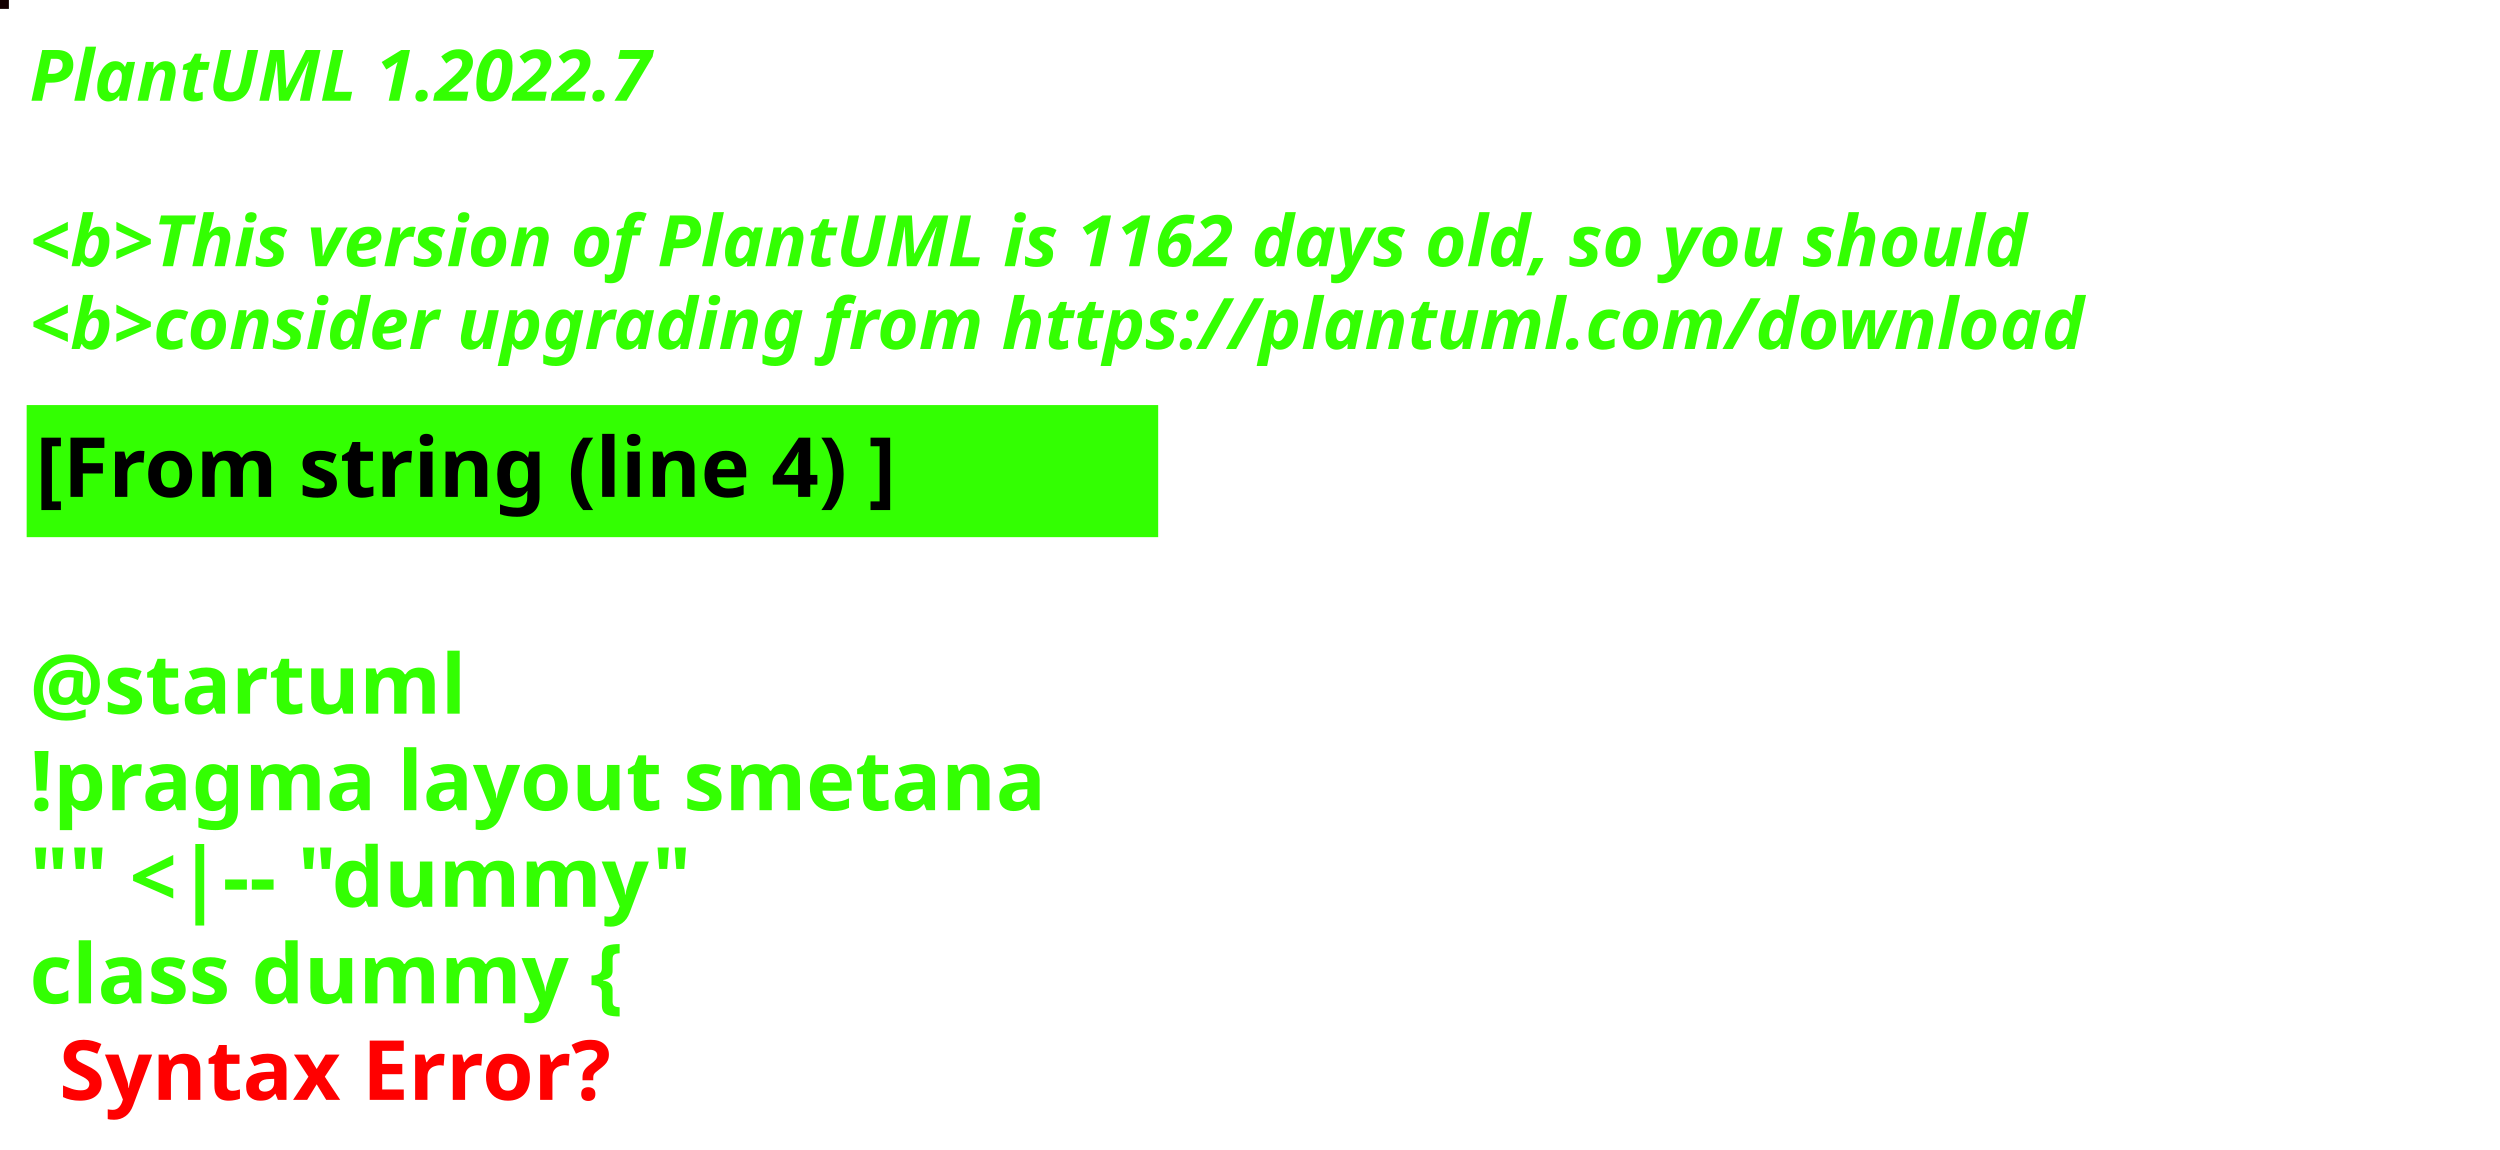
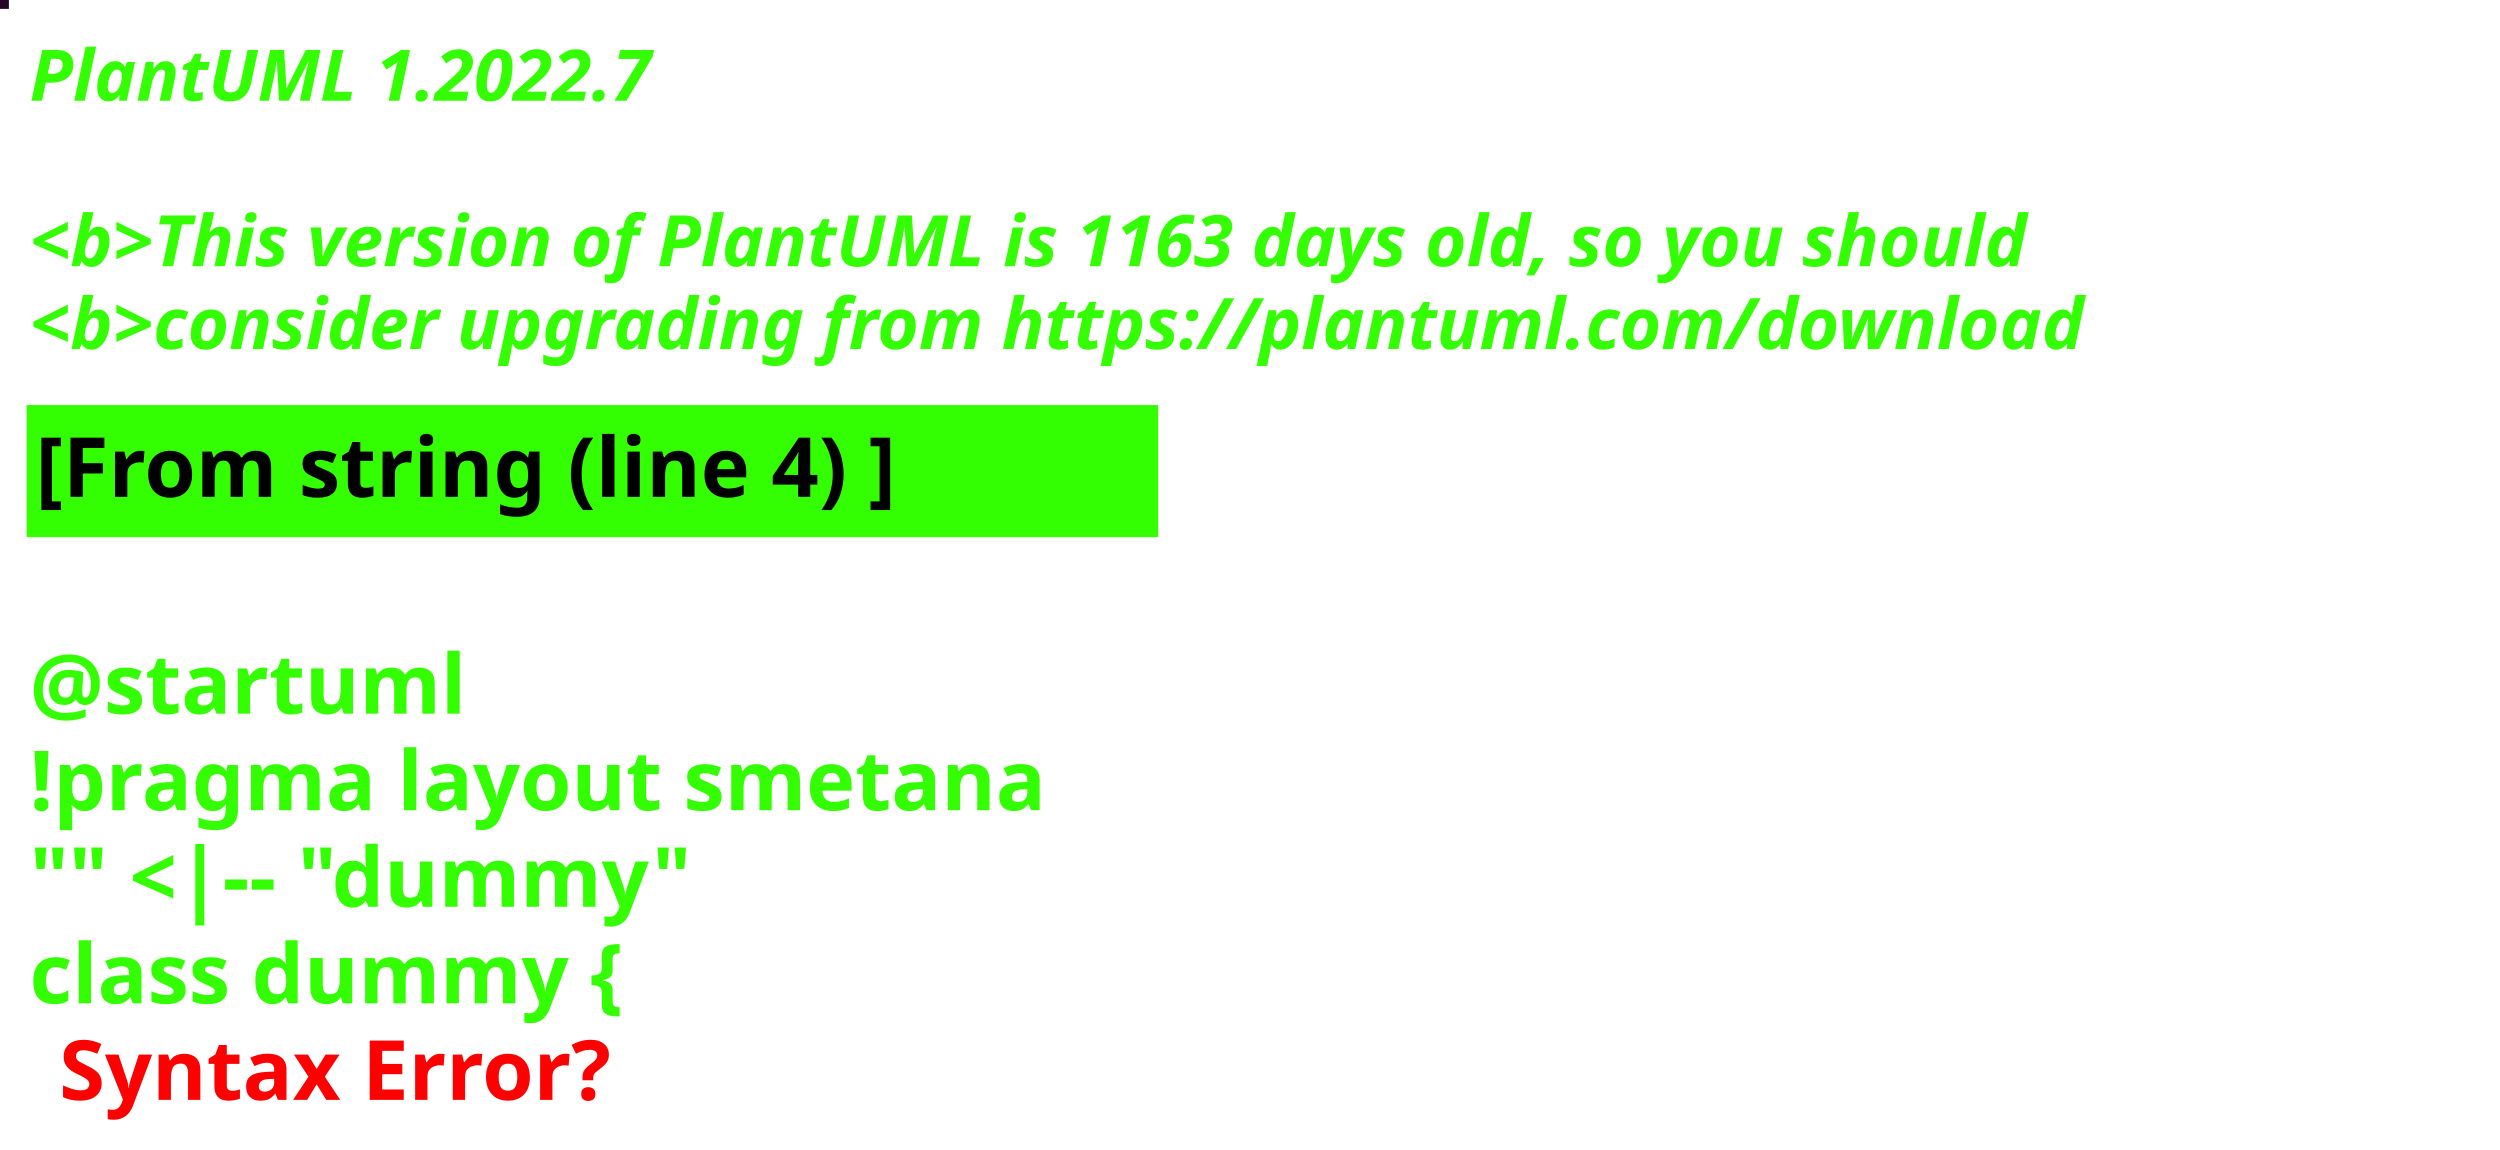
<svg xmlns="http://www.w3.org/2000/svg" contentStyleType="text/css" height="194px" preserveAspectRatio="none" style="width:422px;height:194px;background:#000000;" version="1.1" viewBox="0 0 422 194" width="422px" zoomAndPan="magnify">
  <defs />
  <g>
-     <rect fill="#150001" height="1" style="stroke:#150001;stroke-width:1.0;" width="1" x="0" y="0" />
+     <rect fill="#270726" height="1" style="stroke:#270726;stroke-width:1.0;" width="1" x="0" y="0" />
    <text fill="#33FF02" font-family="sans-serif" font-size="12" font-style="italic" font-weight="bold" lengthAdjust="spacing" textLength="127" x="5" y="17">PlantUML 1.2022.7</text>
    <text fill="#33FF02" font-family="sans-serif" font-size="12" font-style="italic" font-weight="bold" lengthAdjust="spacing" textLength="4" x="5" y="30.969"> </text>
-     <text fill="#33FF02" font-family="sans-serif" font-size="12" font-style="italic" font-weight="bold" lengthAdjust="spacing" textLength="407" x="5" y="44.938">&lt;b&gt;This version of PlantUML is 1162 days old, so you should</text>
+     <text fill="#33FF02" font-family="sans-serif" font-size="12" font-style="italic" font-weight="bold" lengthAdjust="spacing" textLength="407" x="5" y="44.938">&lt;b&gt;This version of PlantUML is 1163 days old, so you should</text>
    <text fill="#33FF02" font-family="sans-serif" font-size="12" font-style="italic" font-weight="bold" lengthAdjust="spacing" textLength="408" x="5" y="58.906">&lt;b&gt;consider upgrading from https://plantuml.com/download</text>
    <rect fill="#33FF02" height="21.297" style="stroke:#33FF02;stroke-width:1.0;" width="190" x="5" y="68.875" />
    <text fill="#000000" font-family="sans-serif" font-size="14" font-weight="bold" lengthAdjust="spacing" textLength="168" x="6" y="83.875">[From string (line 4) ]</text>
    <text fill="#33FF02" font-family="sans-serif" font-size="14" font-weight="bold" lengthAdjust="spacing" textLength="5" x="5" y="104.172"> </text>
    <text fill="#33FF02" font-family="sans-serif" font-size="14" font-weight="bold" lengthAdjust="spacing" textLength="79" x="5" y="120.469">@startuml</text>
    <text fill="#33FF02" font-family="sans-serif" font-size="14" font-weight="bold" lengthAdjust="spacing" textLength="190" x="5" y="136.766">!pragma layout smetana</text>
    <text fill="#33FF02" font-family="sans-serif" font-size="14" font-weight="bold" lengthAdjust="spacing" textLength="124" x="5" y="153.062">"" &lt;|-- "dummy"</text>
    <text fill="#33FF02" font-family="sans-serif" font-size="14" font-weight="bold" lengthAdjust="spacing" text-decoration="wavy underline" textLength="117" x="5" y="169.359">class dummy {</text>
    <text fill="#FF0000" font-family="sans-serif" font-size="14" font-weight="bold" lengthAdjust="spacing" textLength="106" x="10" y="185.656">Syntax Error?</text>
  </g>
</svg>
